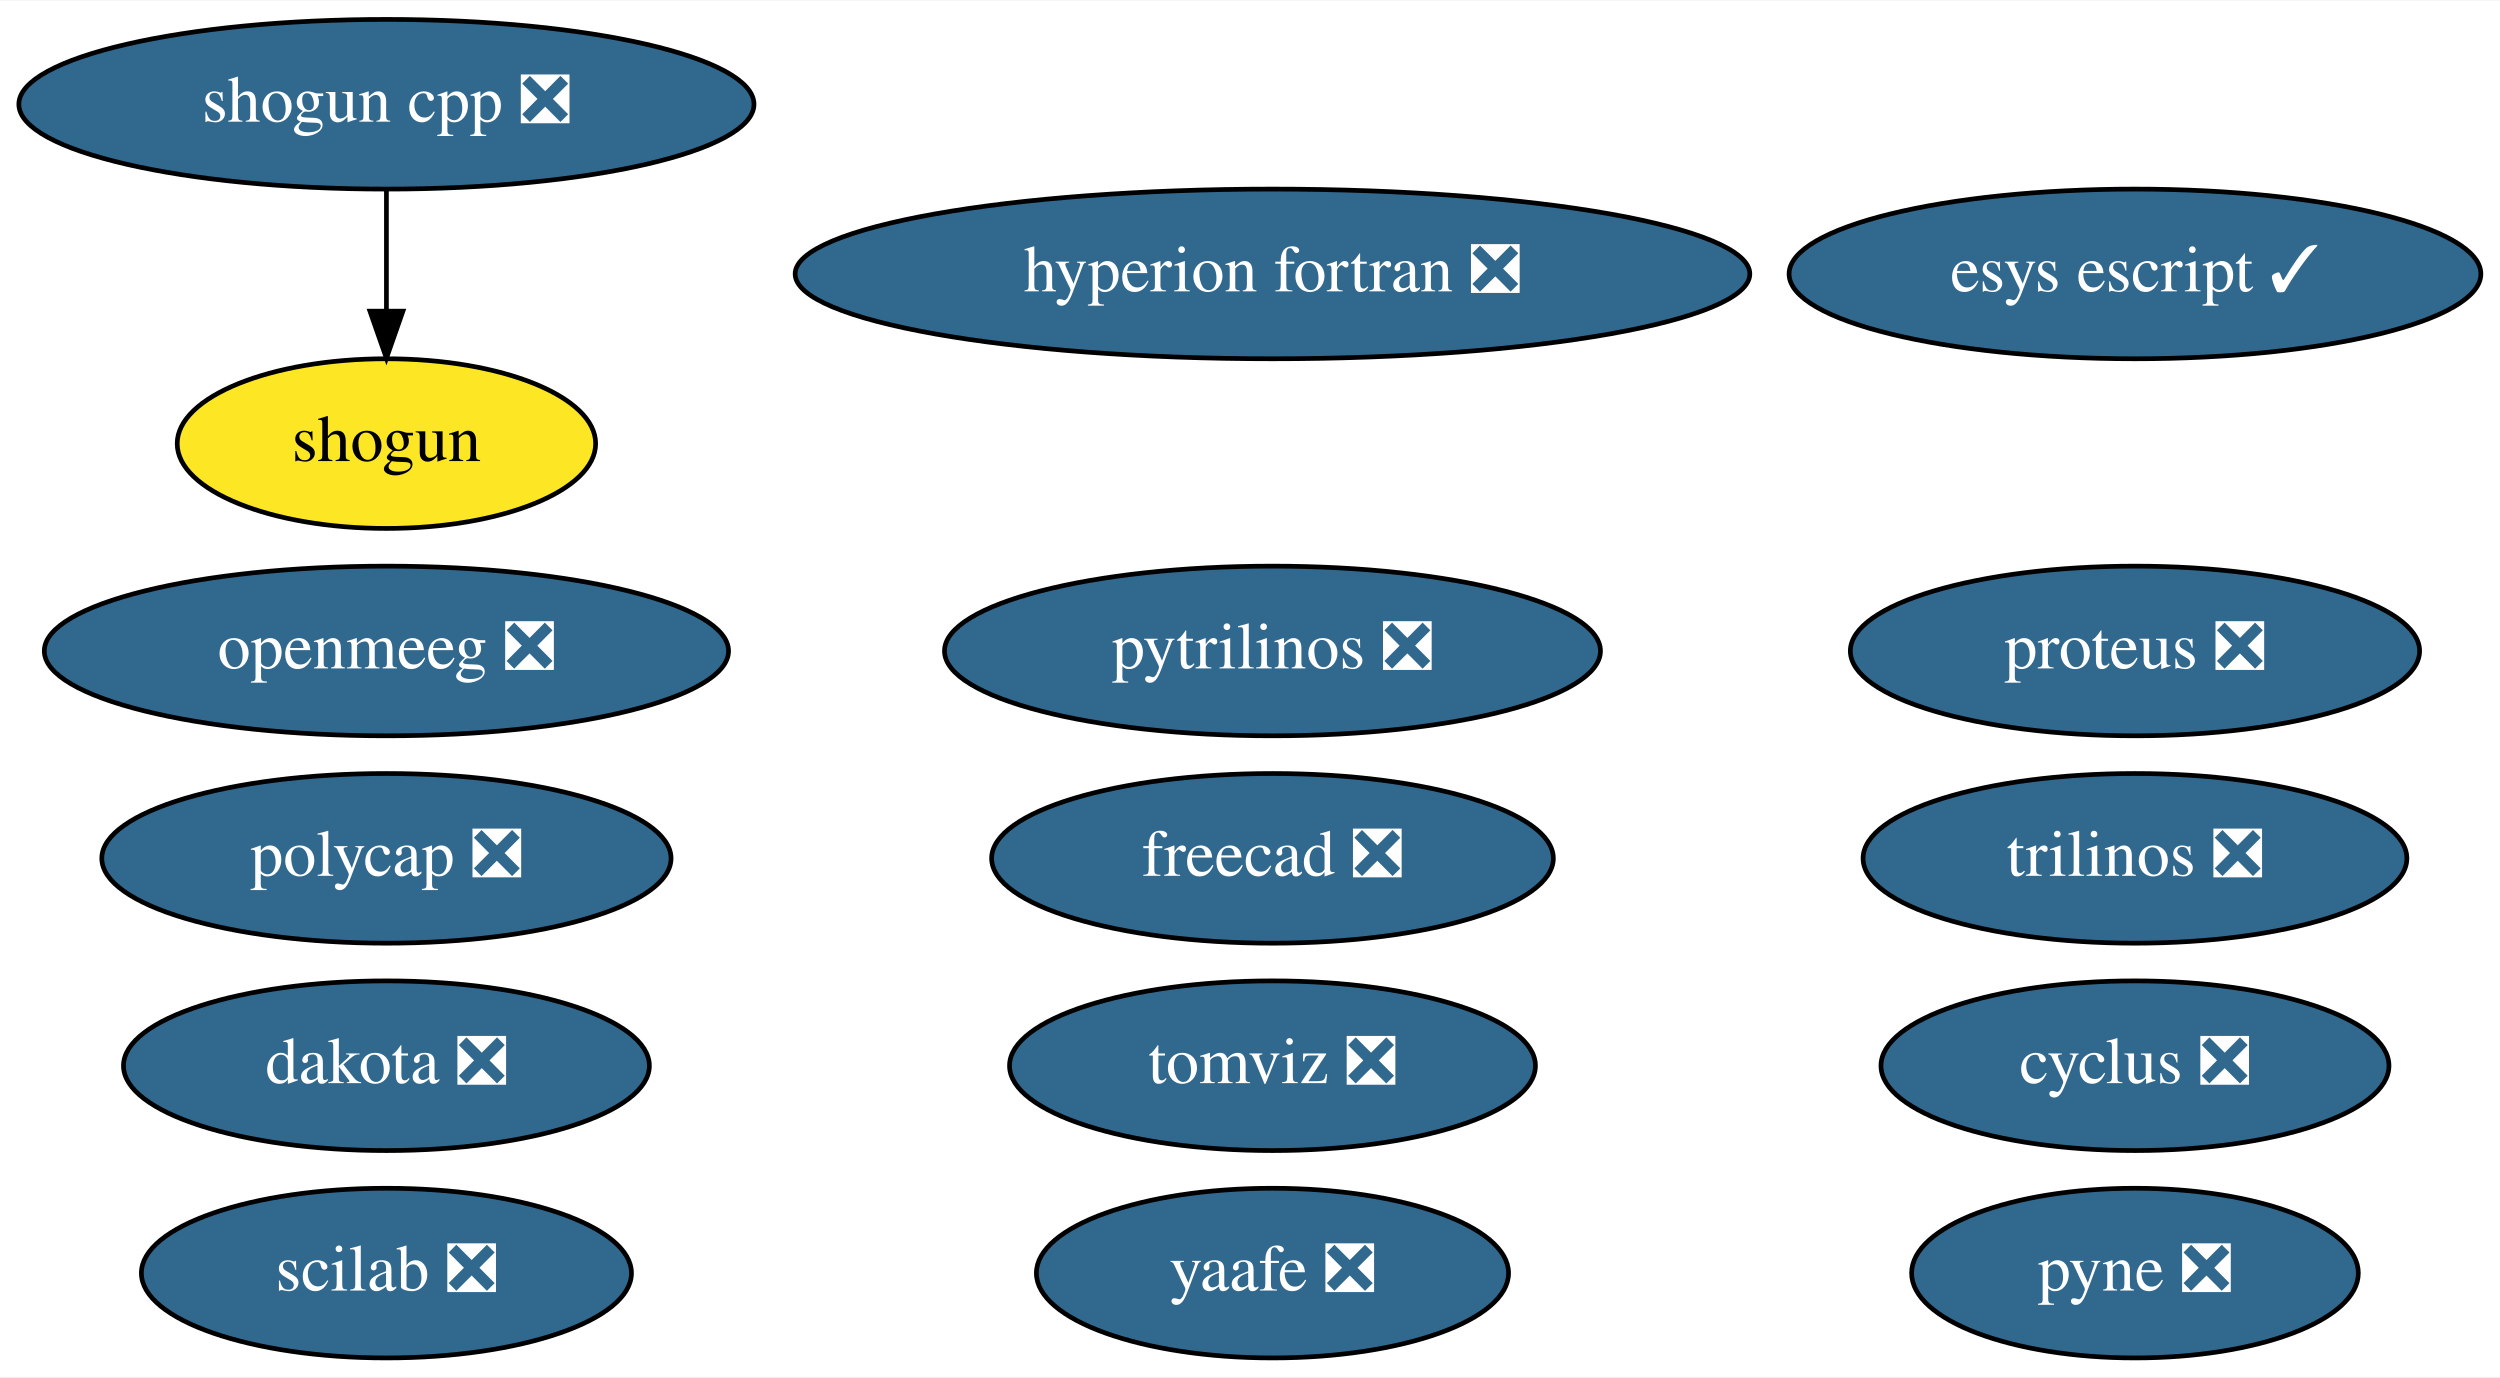
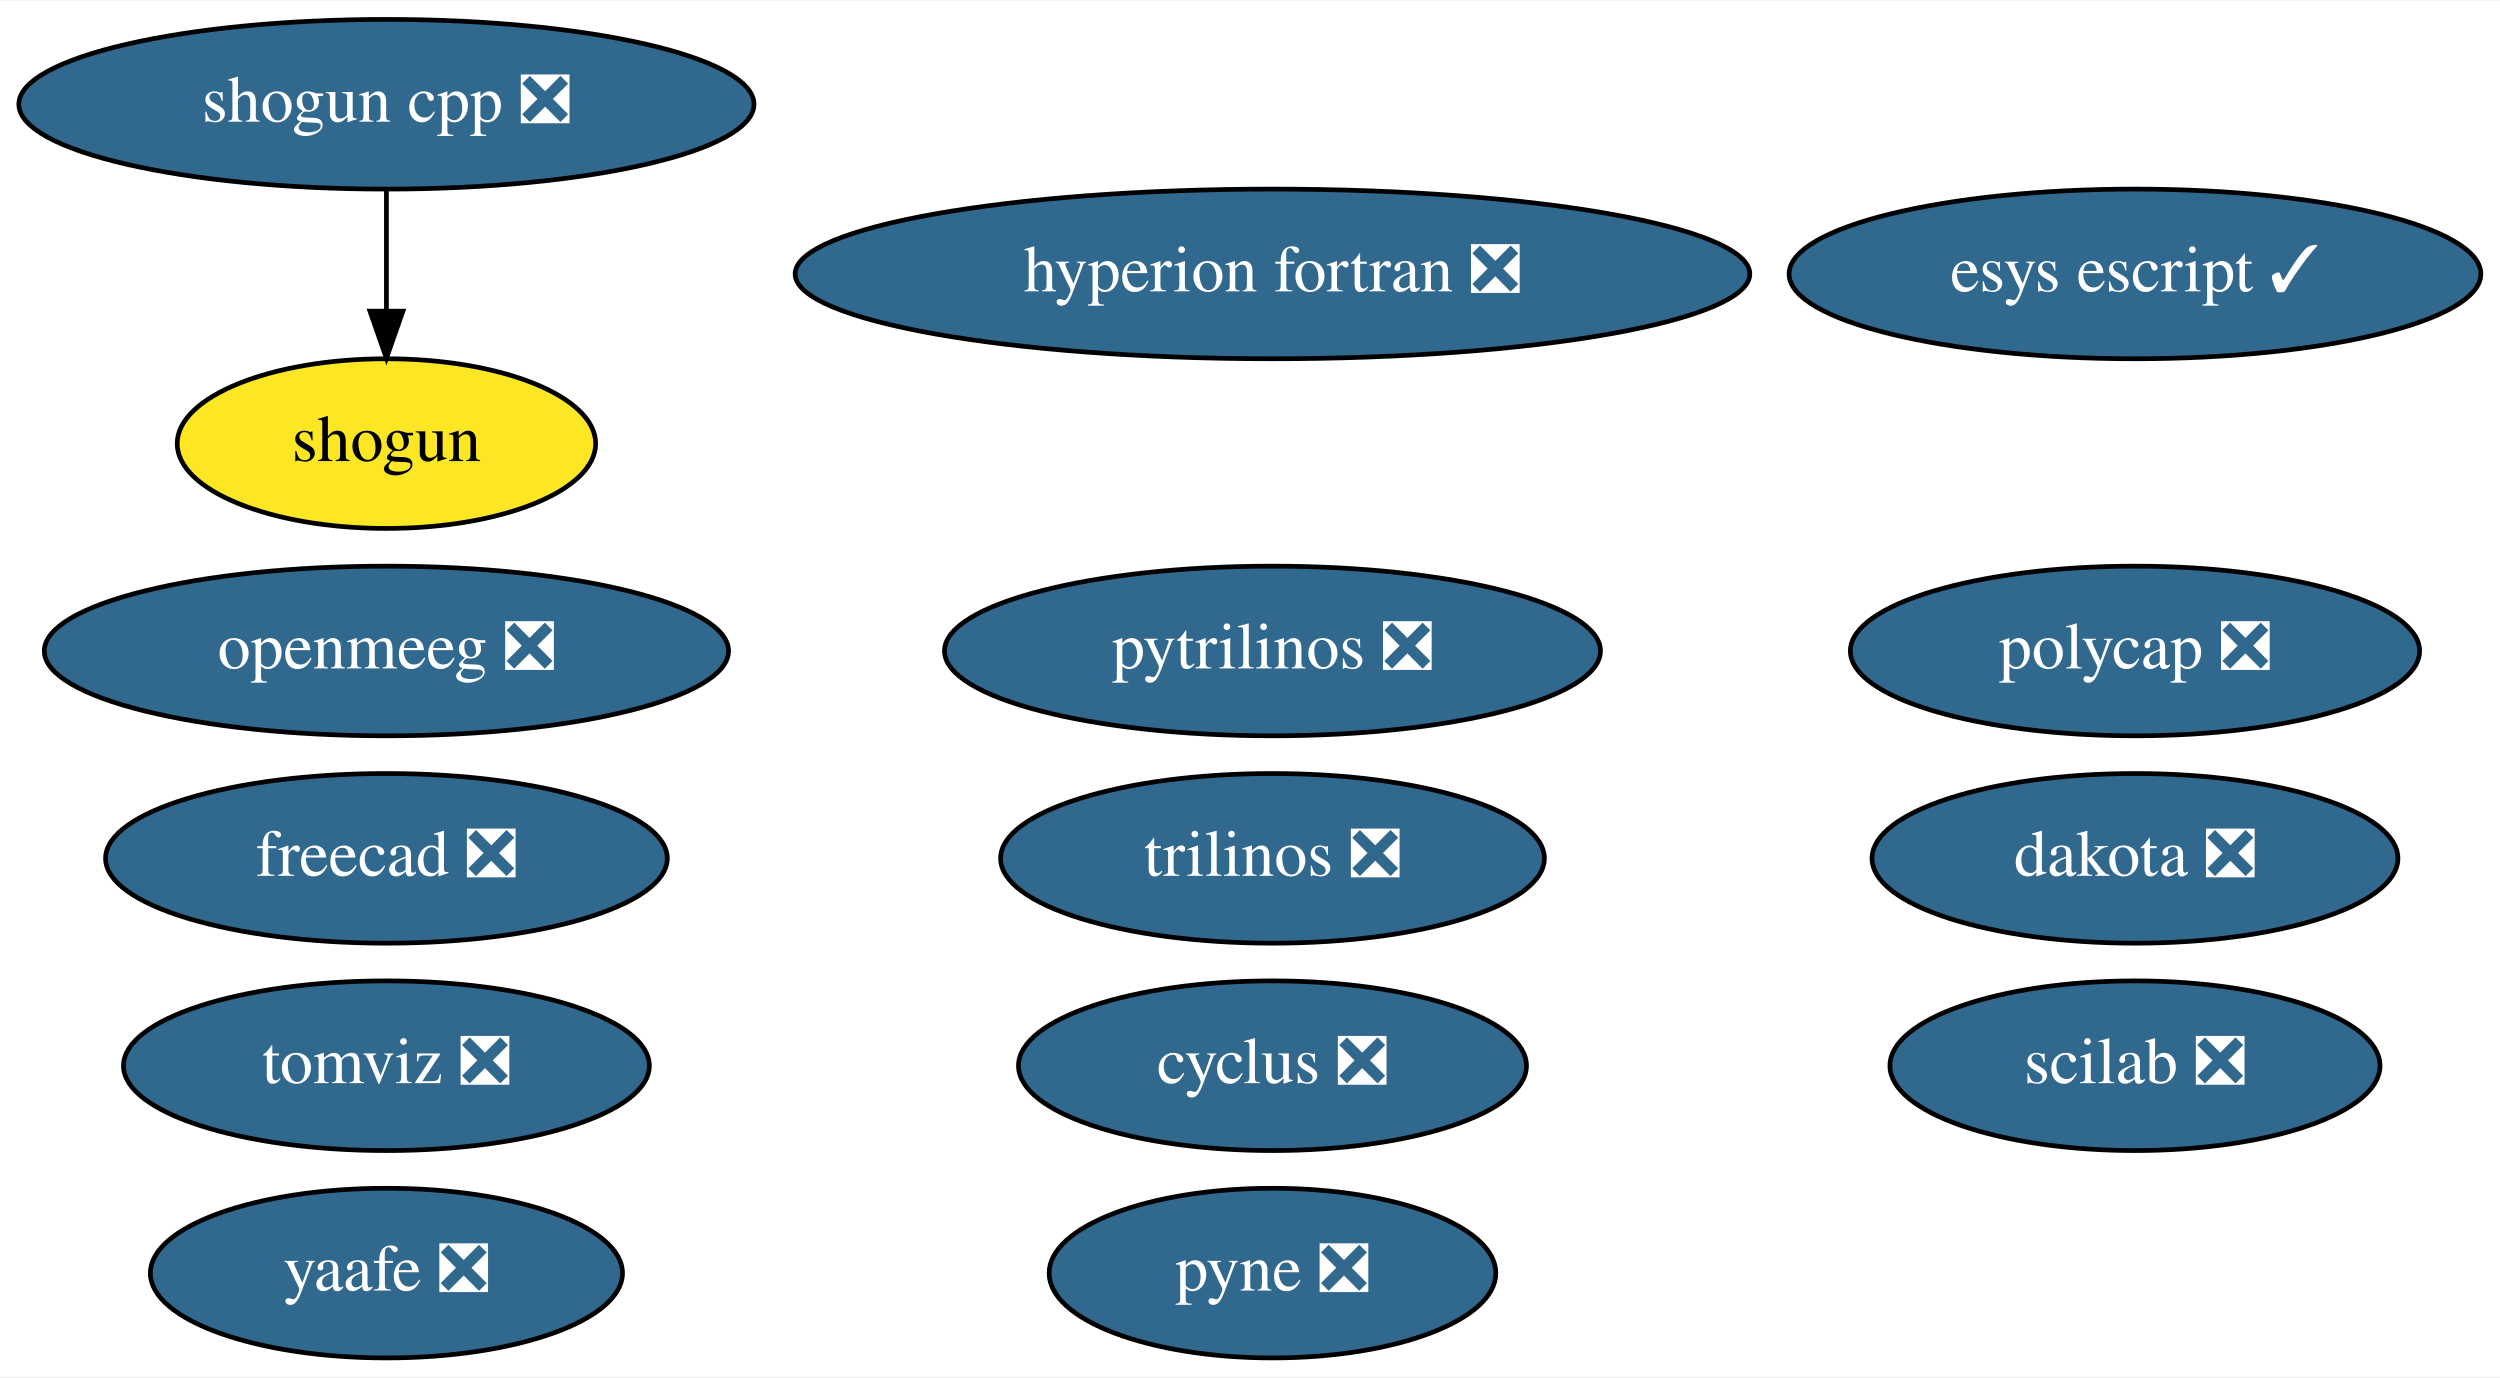
<svg xmlns="http://www.w3.org/2000/svg" xmlns:xlink="http://www.w3.org/1999/xlink" width="530pt" height="292pt" viewBox="0.00 0.00 530.44 292.00">
  <g id="graph0" class="graph" transform="scale(1 1) rotate(0) translate(4 288)">
    <polygon fill="white" stroke="transparent" points="-4,4 -4,-288 526.44,-288 526.44,4 -4,4" />
    <g id="node1" class="node">
      <g id="a_node1">
        <a xlink:href="https://github.com/conda-forge/cyclus-feedstock/pull/63" xlink:title="cyclus ❎">
-           <ellipse fill="#31688e" stroke="black" cx="448.99" cy="-62" rx="53.89" ry="18" />
-           <text text-anchor="middle" x="448.99" y="-58.3" font-family="Times,serif" font-size="14.00" fill="white">cyclus ❎</text>
+           <ellipse fill="#31688e" stroke="black" cx="265.99" cy="-62" rx="53.89" ry="18" />
+           <text text-anchor="middle" x="265.99" y="-58.3" font-family="Times,serif" font-size="14.00" fill="white">cyclus ❎</text>
        </a>
      </g>
    </g>
    <g id="node2" class="node">
      <g id="a_node2">
        <a xlink:href="https://github.com/conda-forge/hyperion-fortran-feedstock/pull/21" xlink:title="hyperion fortran ❎">
          <ellipse fill="#31688e" stroke="black" cx="265.99" cy="-230" rx="101.28" ry="18" />
          <text text-anchor="middle" x="265.99" y="-226.3" font-family="Times,serif" font-size="14.00" fill="white">hyperion fortran ❎</text>
        </a>
      </g>
    </g>
    <g id="node3" class="node">
      <g id="a_node3">
        <a xlink:href="https://github.com/conda-forge/pyne-feedstock/pull/71" xlink:title="pyne ❎">
-           <ellipse fill="#31688e" stroke="black" cx="448.99" cy="-18" rx="47.39" ry="18" />
-           <text text-anchor="middle" x="448.99" y="-14.3" font-family="Times,serif" font-size="14.00" fill="white">pyne ❎</text>
+           <ellipse fill="#31688e" stroke="black" cx="265.99" cy="-18" rx="47.39" ry="18" />
+           <text text-anchor="middle" x="265.99" y="-14.3" font-family="Times,serif" font-size="14.00" fill="white">pyne ❎</text>
        </a>
      </g>
    </g>
    <g id="node4" class="node">
      <g id="a_node4">
        <a xlink:href="https://github.com/conda-forge/pytrilinos-feedstock/pull/39" xlink:title="pytrilinos ❎">
          <ellipse fill="#31688e" stroke="black" cx="265.99" cy="-150" rx="69.59" ry="18" />
          <text text-anchor="middle" x="265.99" y="-146.3" font-family="Times,serif" font-size="14.00" fill="white">pytrilinos ❎</text>
        </a>
      </g>
    </g>
    <g id="node5" class="node">
      <g id="a_node5">
        <a xlink:href="https://github.com/conda-forge/shogun-feedstock" xlink:title="shogun">
          <ellipse fill="#fde725" stroke="black" cx="77.99" cy="-194" rx="44.39" ry="18" />
          <text text-anchor="middle" x="77.99" y="-190.3" font-family="Times,serif" font-size="14.00">shogun</text>
        </a>
      </g>
    </g>
    <g id="node6" class="node">
      <g id="a_node6">
        <a xlink:href="https://github.com/conda-forge/shogun-cpp-feedstock/pull/47" xlink:title="shogun cpp ❎">
          <ellipse fill="#31688e" stroke="black" cx="77.99" cy="-266" rx="77.99" ry="18" />
          <text text-anchor="middle" x="77.99" y="-262.3" font-family="Times,serif" font-size="14.00" fill="white">shogun cpp ❎</text>
        </a>
      </g>
    </g>
    <g id="edge1" class="edge">
      <path fill="none" stroke="black" d="M77.99,-247.7C77.99,-239.98 77.99,-230.71 77.99,-222.11" />
      <polygon fill="black" stroke="black" points="81.49,-222.1 77.99,-212.1 74.49,-222.1 81.49,-222.1" />
    </g>
    <g id="node7" class="node">
      <g id="a_node7">
        <a xlink:href="https://github.com/conda-forge/yaafe-feedstock/pull/15" xlink:title="yaafe ❎">
-           <ellipse fill="#31688e" stroke="black" cx="265.99" cy="-18" rx="50.09" ry="18" />
-           <text text-anchor="middle" x="265.99" y="-14.3" font-family="Times,serif" font-size="14.00" fill="white">yaafe ❎</text>
+           <ellipse fill="#31688e" stroke="black" cx="77.99" cy="-18" rx="50.09" ry="18" />
+           <text text-anchor="middle" x="77.99" y="-14.3" font-family="Times,serif" font-size="14.00" fill="white">yaafe ❎</text>
        </a>
      </g>
    </g>
    <g id="node8" class="node">
      <g id="a_node8">
        <a xlink:href="https://github.com/conda-forge/trilinos-feedstock/pull/34" xlink:title="trilinos ❎">
-           <ellipse fill="#31688e" stroke="black" cx="448.99" cy="-106" rx="57.69" ry="18" />
-           <text text-anchor="middle" x="448.99" y="-102.3" font-family="Times,serif" font-size="14.00" fill="white">trilinos ❎</text>
+           <ellipse fill="#31688e" stroke="black" cx="265.99" cy="-106" rx="57.69" ry="18" />
+           <text text-anchor="middle" x="265.99" y="-102.3" font-family="Times,serif" font-size="14.00" fill="white">trilinos ❎</text>
        </a>
      </g>
    </g>
    <g id="node9" class="node">
      <g id="a_node9">
        <a xlink:href="https://github.com/conda-forge/freecad-feedstock/pull/67" xlink:title="freecad ❎">
-           <ellipse fill="#31688e" stroke="black" cx="265.99" cy="-106" rx="59.59" ry="18" />
-           <text text-anchor="middle" x="265.99" y="-102.3" font-family="Times,serif" font-size="14.00" fill="white">freecad ❎</text>
+           <ellipse fill="#31688e" stroke="black" cx="77.99" cy="-106" rx="59.59" ry="18" />
+           <text text-anchor="middle" x="77.99" y="-102.3" font-family="Times,serif" font-size="14.00" fill="white">freecad ❎</text>
        </a>
      </g>
    </g>
    <g id="node10" class="node">
      <g id="a_node10">
        <a xlink:href="https://github.com/conda-forge/openmeeg-feedstock/pull/15" xlink:title="openmeeg ❎">
          <ellipse fill="#31688e" stroke="black" cx="77.99" cy="-150" rx="72.59" ry="18" />
          <text text-anchor="middle" x="77.99" y="-146.3" font-family="Times,serif" font-size="14.00" fill="white">openmeeg ❎</text>
        </a>
      </g>
    </g>
    <g id="node11" class="node">
      <g id="a_node11">
        <a xlink:href="https://github.com/conda-forge/scilab-feedstock/pull/25" xlink:title="scilab ❎">
-           <ellipse fill="#31688e" stroke="black" cx="77.99" cy="-18" rx="51.99" ry="18" />
-           <text text-anchor="middle" x="77.99" y="-14.3" font-family="Times,serif" font-size="14.00" fill="white">scilab ❎</text>
+           <ellipse fill="#31688e" stroke="black" cx="448.99" cy="-62" rx="51.99" ry="18" />
+           <text text-anchor="middle" x="448.99" y="-58.3" font-family="Times,serif" font-size="14.00" fill="white">scilab ❎</text>
        </a>
      </g>
    </g>
    <g id="node12" class="node">
      <g id="a_node12">
        <a xlink:href="https://github.com/conda-forge/esys-escript-feedstock/pull/48" xlink:title="esys escript ✓">
          <ellipse fill="#31688e" stroke="black" cx="448.99" cy="-230" rx="73.39" ry="18" />
          <text text-anchor="middle" x="448.99" y="-226.3" font-family="Times,serif" font-size="14.00" fill="white">esys escript ✓</text>
        </a>
      </g>
    </g>
    <g id="node13" class="node">
      <g id="a_node13">
        <a xlink:href="https://github.com/conda-forge/dakota-feedstock/pull/28" xlink:title="dakota ❎">
-           <ellipse fill="#31688e" stroke="black" cx="77.99" cy="-62" rx="55.79" ry="18" />
-           <text text-anchor="middle" x="77.99" y="-58.3" font-family="Times,serif" font-size="14.00" fill="white">dakota ❎</text>
+           <ellipse fill="#31688e" stroke="black" cx="448.99" cy="-106" rx="55.79" ry="18" />
+           <text text-anchor="middle" x="448.99" y="-102.3" font-family="Times,serif" font-size="14.00" fill="white">dakota ❎</text>
        </a>
      </g>
    </g>
    <g id="node14" class="node">
      <g id="a_node14">
-         <a xlink:href="https://github.com/conda-forge/proteus-feedstock/pull/39" xlink:title="proteus ❎">
+         <a xlink:href="https://github.com/conda-forge/polycap-feedstock/pull/10" xlink:title="polycap ❎">
          <ellipse fill="#31688e" stroke="black" cx="448.99" cy="-150" rx="60.39" ry="18" />
-           <text text-anchor="middle" x="448.99" y="-146.3" font-family="Times,serif" font-size="14.00" fill="white">proteus ❎</text>
+           <text text-anchor="middle" x="448.99" y="-146.3" font-family="Times,serif" font-size="14.00" fill="white">polycap ❎</text>
        </a>
      </g>
    </g>
    <g id="node15" class="node">
      <g id="a_node15">
-         <a xlink:href="https://github.com/conda-forge/polycap-feedstock/pull/10" xlink:title="polycap ❎">
-           <ellipse fill="#31688e" stroke="black" cx="77.99" cy="-106" rx="60.39" ry="18" />
-           <text text-anchor="middle" x="77.99" y="-102.3" font-family="Times,serif" font-size="14.00" fill="white">polycap ❎</text>
-         </a>
-       </g>
-     </g>
-     <g id="node16" class="node">
-       <g id="a_node16">
        <a xlink:href="https://github.com/conda-forge/tomviz-feedstock/pull/29" xlink:title="tomviz ❎">
-           <ellipse fill="#31688e" stroke="black" cx="265.99" cy="-62" rx="55.79" ry="18" />
-           <text text-anchor="middle" x="265.99" y="-58.3" font-family="Times,serif" font-size="14.00" fill="white">tomviz ❎</text>
+           <ellipse fill="#31688e" stroke="black" cx="77.99" cy="-62" rx="55.79" ry="18" />
+           <text text-anchor="middle" x="77.99" y="-58.3" font-family="Times,serif" font-size="14.00" fill="white">tomviz ❎</text>
        </a>
      </g>
    </g>
  </g>
</svg>
